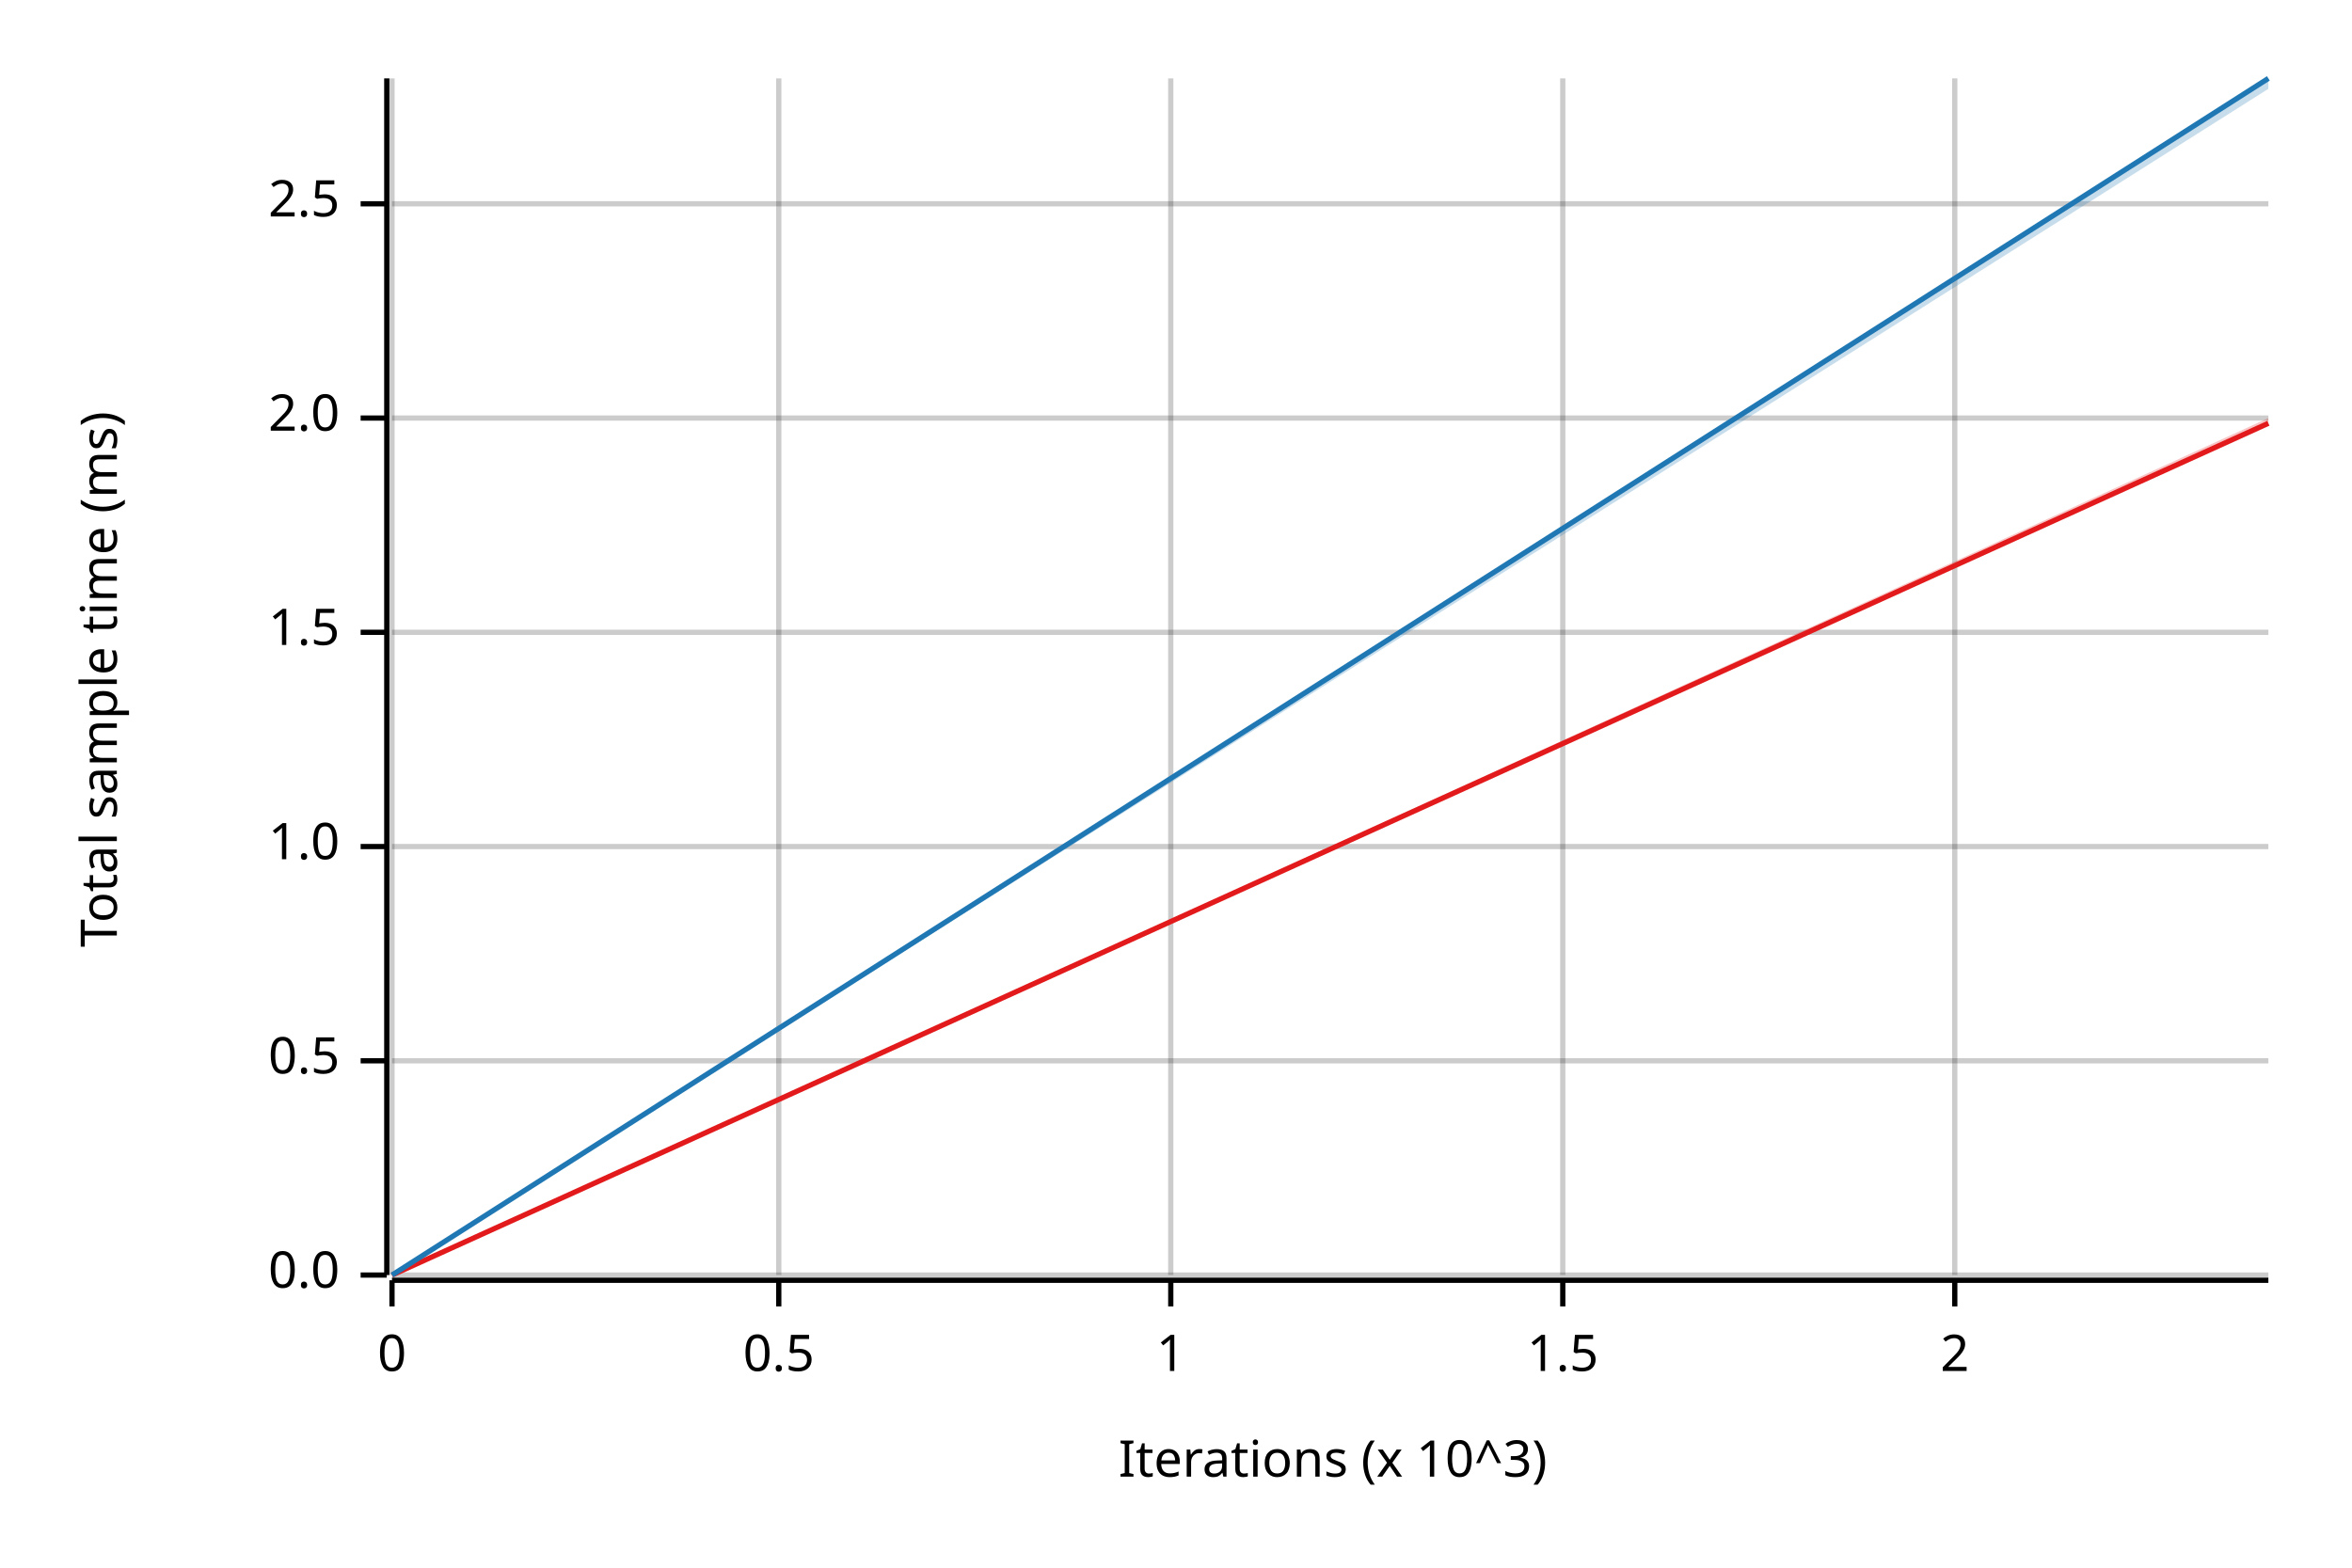
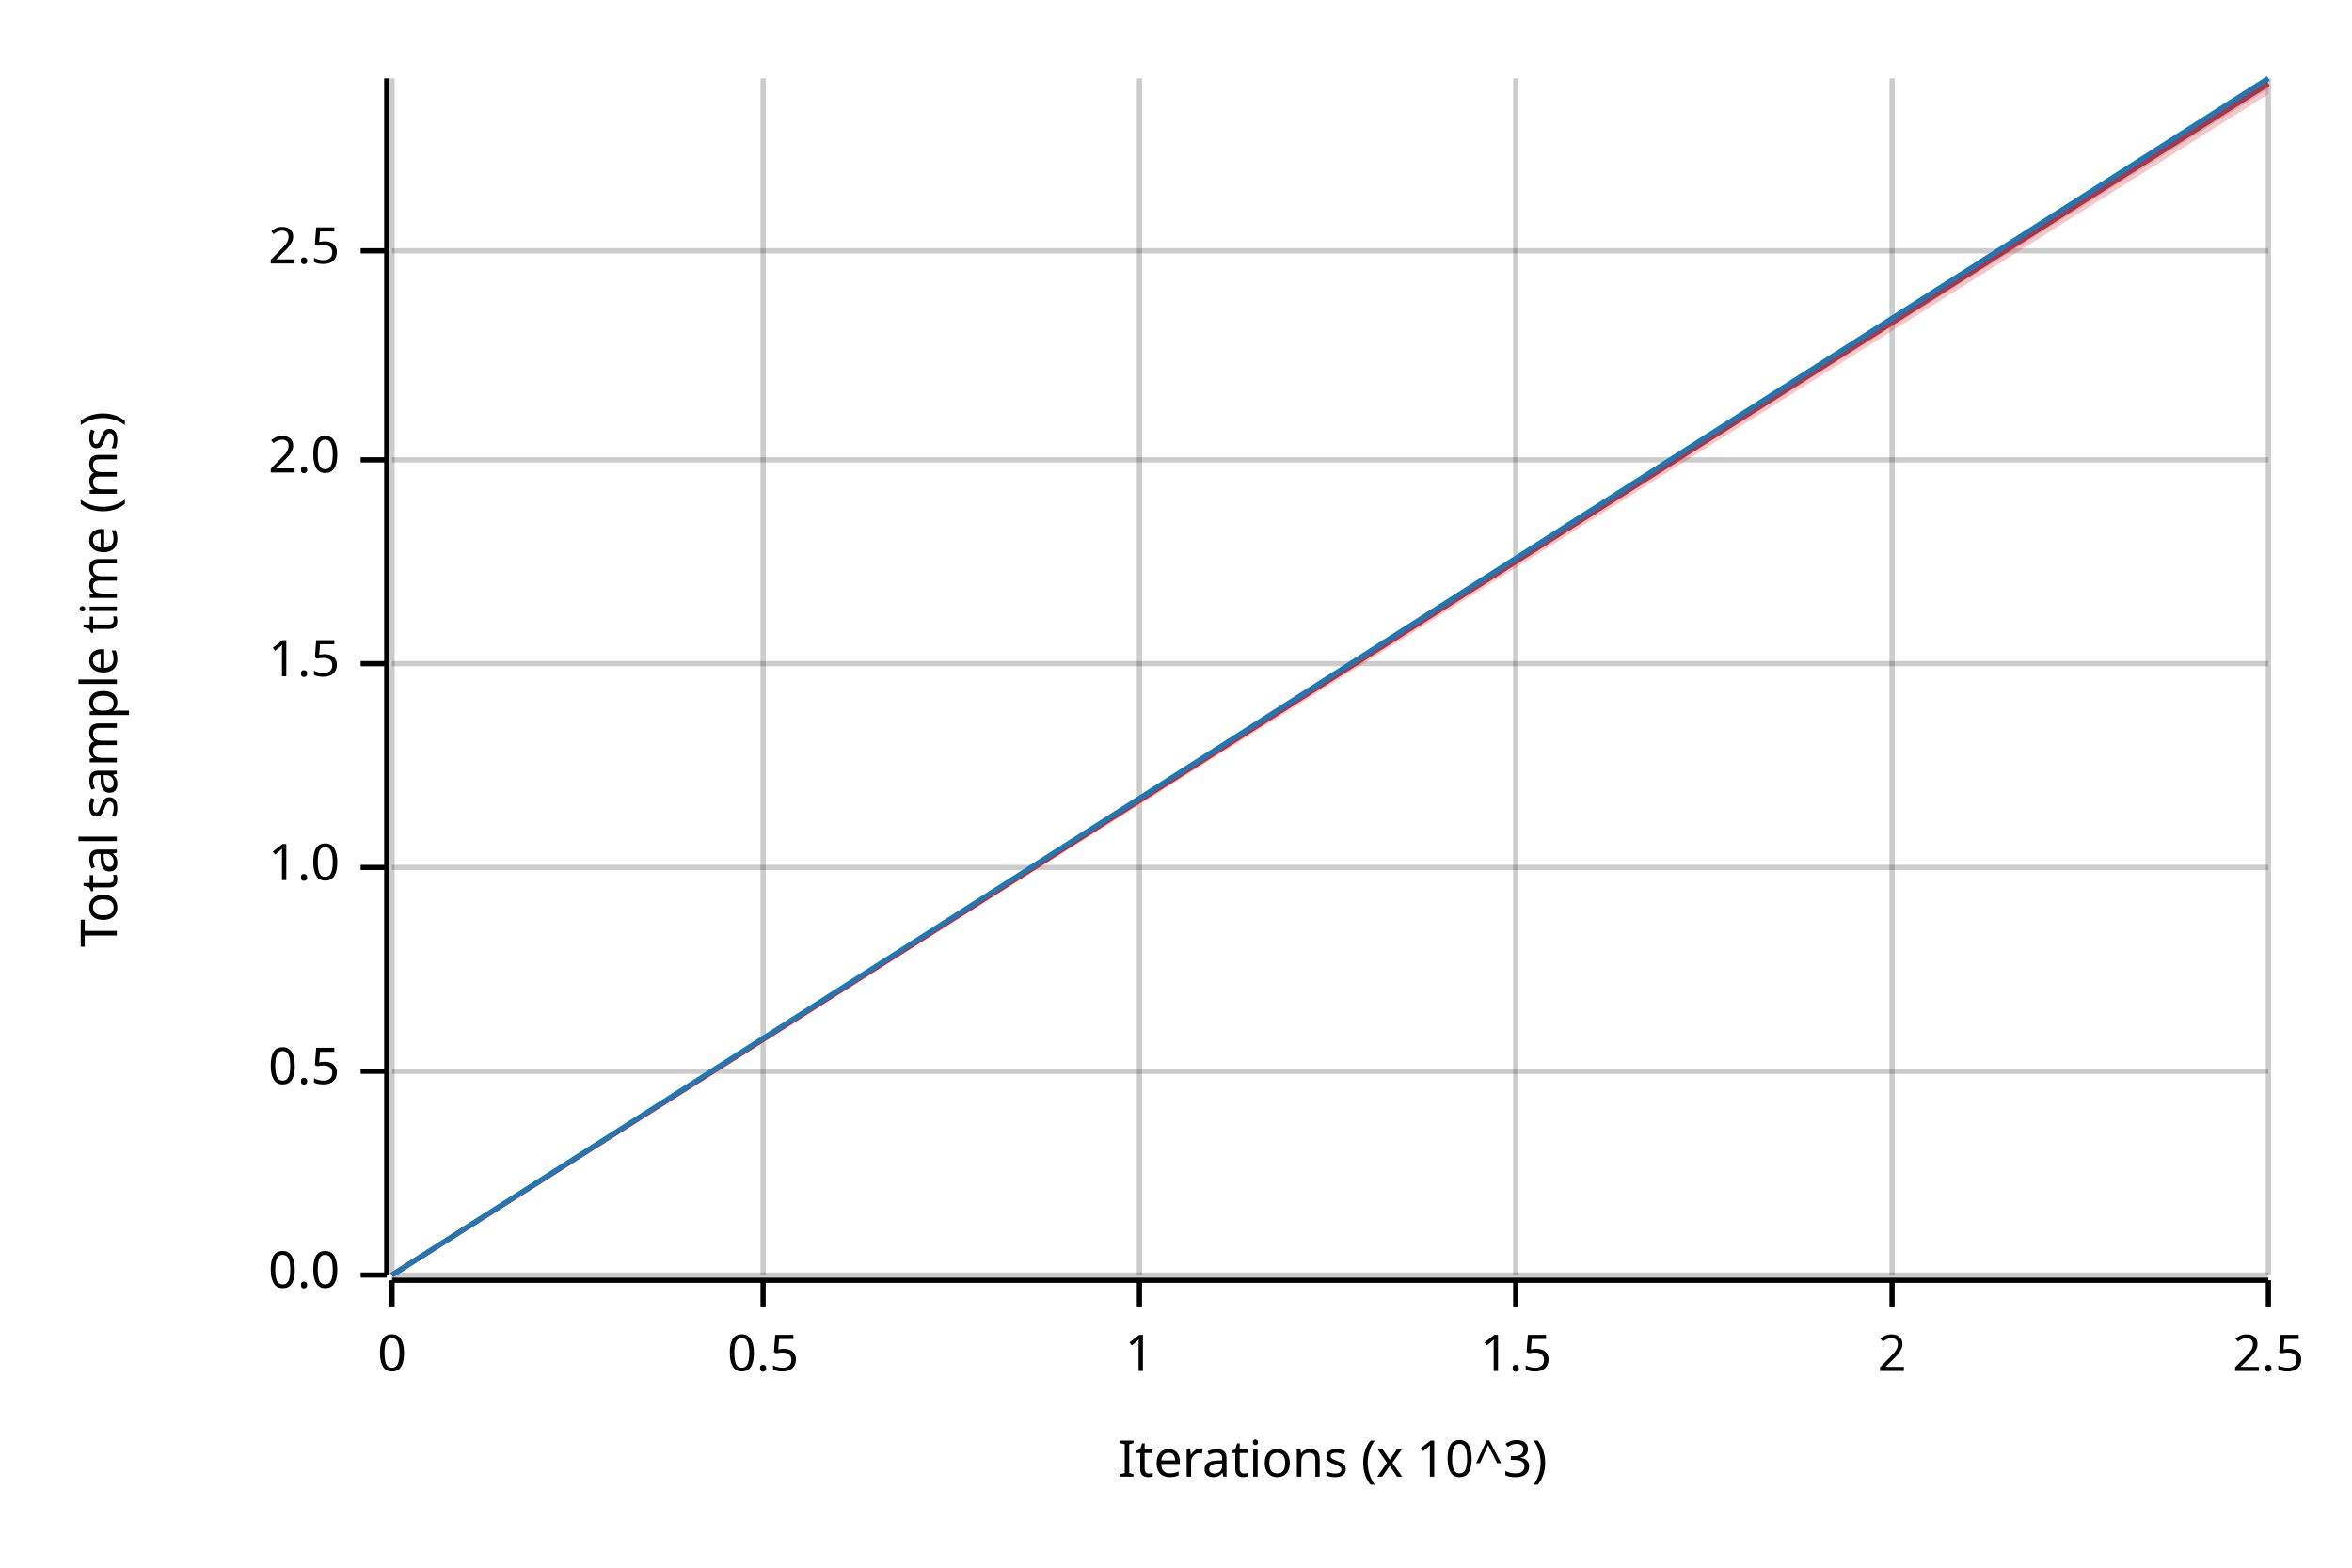
<svg xmlns="http://www.w3.org/2000/svg" width="450" height="300" viewBox="0 0 450 300">
  <text x="15" y="130" dy="0.76em" text-anchor="middle" font-family="sans-serif" font-size="9.677" opacity="1" fill="#000000" transform="rotate(270, 15, 130)">
Total sample time (ms)
</text>
  <text x="255" y="285" dy="-0.5ex" text-anchor="middle" font-family="sans-serif" font-size="9.677" opacity="1" fill="#000000">
Iterations (x 10^3)
</text>
  <line opacity="0.2" stroke="#000000" stroke-width="1" x1="75" y1="244" x2="75" y2="15" />
-   <line opacity="0.2" stroke="#000000" stroke-width="1" x1="149" y1="244" x2="149" y2="15" />
-   <line opacity="0.2" stroke="#000000" stroke-width="1" x1="224" y1="244" x2="224" y2="15" />
-   <line opacity="0.2" stroke="#000000" stroke-width="1" x1="299" y1="244" x2="299" y2="15" />
-   <line opacity="0.2" stroke="#000000" stroke-width="1" x1="374" y1="244" x2="374" y2="15" />
+   <line opacity="0.2" stroke="#000000" stroke-width="1" x1="146" y1="244" x2="146" y2="15" />
+   <line opacity="0.2" stroke="#000000" stroke-width="1" x1="218" y1="244" x2="218" y2="15" />
+   <line opacity="0.2" stroke="#000000" stroke-width="1" x1="290" y1="244" x2="290" y2="15" />
+   <line opacity="0.2" stroke="#000000" stroke-width="1" x1="362" y1="244" x2="362" y2="15" />
+   <line opacity="0.2" stroke="#000000" stroke-width="1" x1="434" y1="244" x2="434" y2="15" />
  <line opacity="0.2" stroke="#000000" stroke-width="1" x1="75" y1="244" x2="434" y2="244" />
-   <line opacity="0.2" stroke="#000000" stroke-width="1" x1="75" y1="203" x2="434" y2="203" />
-   <line opacity="0.2" stroke="#000000" stroke-width="1" x1="75" y1="162" x2="434" y2="162" />
-   <line opacity="0.2" stroke="#000000" stroke-width="1" x1="75" y1="121" x2="434" y2="121" />
-   <line opacity="0.2" stroke="#000000" stroke-width="1" x1="75" y1="80" x2="434" y2="80" />
-   <line opacity="0.2" stroke="#000000" stroke-width="1" x1="75" y1="39" x2="434" y2="39" />
+   <line opacity="0.2" stroke="#000000" stroke-width="1" x1="75" y1="205" x2="434" y2="205" />
+   <line opacity="0.2" stroke="#000000" stroke-width="1" x1="75" y1="166" x2="434" y2="166" />
+   <line opacity="0.2" stroke="#000000" stroke-width="1" x1="75" y1="127" x2="434" y2="127" />
+   <line opacity="0.2" stroke="#000000" stroke-width="1" x1="75" y1="88" x2="434" y2="88" />
+   <line opacity="0.2" stroke="#000000" stroke-width="1" x1="75" y1="48" x2="434" y2="48" />
  <polyline fill="none" opacity="1" stroke="#000000" stroke-width="1" points="74,15 74,244 " />
  <text x="65" y="244" dy="0.5ex" text-anchor="end" font-family="sans-serif" font-size="9.677" opacity="1" fill="#000000">
0.0
</text>
  <polyline fill="none" opacity="1" stroke="#000000" stroke-width="1" points="69,244 74,244 " />
-   <text x="65" y="203" dy="0.5ex" text-anchor="end" font-family="sans-serif" font-size="9.677" opacity="1" fill="#000000">
+   <text x="65" y="205" dy="0.5ex" text-anchor="end" font-family="sans-serif" font-size="9.677" opacity="1" fill="#000000">
0.5
</text>
-   <polyline fill="none" opacity="1" stroke="#000000" stroke-width="1" points="69,203 74,203 " />
-   <text x="65" y="162" dy="0.5ex" text-anchor="end" font-family="sans-serif" font-size="9.677" opacity="1" fill="#000000">
+   <polyline fill="none" opacity="1" stroke="#000000" stroke-width="1" points="69,205 74,205 " />
+   <text x="65" y="166" dy="0.5ex" text-anchor="end" font-family="sans-serif" font-size="9.677" opacity="1" fill="#000000">
1.0
</text>
-   <polyline fill="none" opacity="1" stroke="#000000" stroke-width="1" points="69,162 74,162 " />
-   <text x="65" y="121" dy="0.5ex" text-anchor="end" font-family="sans-serif" font-size="9.677" opacity="1" fill="#000000">
+   <polyline fill="none" opacity="1" stroke="#000000" stroke-width="1" points="69,166 74,166 " />
+   <text x="65" y="127" dy="0.5ex" text-anchor="end" font-family="sans-serif" font-size="9.677" opacity="1" fill="#000000">
1.5
</text>
-   <polyline fill="none" opacity="1" stroke="#000000" stroke-width="1" points="69,121 74,121 " />
-   <text x="65" y="80" dy="0.5ex" text-anchor="end" font-family="sans-serif" font-size="9.677" opacity="1" fill="#000000">
+   <polyline fill="none" opacity="1" stroke="#000000" stroke-width="1" points="69,127 74,127 " />
+   <text x="65" y="88" dy="0.5ex" text-anchor="end" font-family="sans-serif" font-size="9.677" opacity="1" fill="#000000">
2.0
</text>
-   <polyline fill="none" opacity="1" stroke="#000000" stroke-width="1" points="69,80 74,80 " />
-   <text x="65" y="39" dy="0.5ex" text-anchor="end" font-family="sans-serif" font-size="9.677" opacity="1" fill="#000000">
+   <polyline fill="none" opacity="1" stroke="#000000" stroke-width="1" points="69,88 74,88 " />
+   <text x="65" y="48" dy="0.5ex" text-anchor="end" font-family="sans-serif" font-size="9.677" opacity="1" fill="#000000">
2.5
</text>
-   <polyline fill="none" opacity="1" stroke="#000000" stroke-width="1" points="69,39 74,39 " />
+   <polyline fill="none" opacity="1" stroke="#000000" stroke-width="1" points="69,48 74,48 " />
  <polyline fill="none" opacity="1" stroke="#000000" stroke-width="1" points="75,245 434,245 " />
  <text x="75" y="255" dy="0.76em" text-anchor="middle" font-family="sans-serif" font-size="9.677" opacity="1" fill="#000000">
0
</text>
  <polyline fill="none" opacity="1" stroke="#000000" stroke-width="1" points="75,245 75,250 " />
-   <text x="149" y="255" dy="0.76em" text-anchor="middle" font-family="sans-serif" font-size="9.677" opacity="1" fill="#000000">
+   <text x="146" y="255" dy="0.76em" text-anchor="middle" font-family="sans-serif" font-size="9.677" opacity="1" fill="#000000">
0.5
</text>
-   <polyline fill="none" opacity="1" stroke="#000000" stroke-width="1" points="149,245 149,250 " />
-   <text x="224" y="255" dy="0.76em" text-anchor="middle" font-family="sans-serif" font-size="9.677" opacity="1" fill="#000000">
+   <polyline fill="none" opacity="1" stroke="#000000" stroke-width="1" points="146,245 146,250 " />
+   <text x="218" y="255" dy="0.76em" text-anchor="middle" font-family="sans-serif" font-size="9.677" opacity="1" fill="#000000">
1
</text>
-   <polyline fill="none" opacity="1" stroke="#000000" stroke-width="1" points="224,245 224,250 " />
-   <text x="299" y="255" dy="0.76em" text-anchor="middle" font-family="sans-serif" font-size="9.677" opacity="1" fill="#000000">
+   <polyline fill="none" opacity="1" stroke="#000000" stroke-width="1" points="218,245 218,250 " />
+   <text x="290" y="255" dy="0.76em" text-anchor="middle" font-family="sans-serif" font-size="9.677" opacity="1" fill="#000000">
1.5
</text>
-   <polyline fill="none" opacity="1" stroke="#000000" stroke-width="1" points="299,245 299,250 " />
-   <text x="374" y="255" dy="0.76em" text-anchor="middle" font-family="sans-serif" font-size="9.677" opacity="1" fill="#000000">
+   <polyline fill="none" opacity="1" stroke="#000000" stroke-width="1" points="290,245 290,250 " />
+   <text x="362" y="255" dy="0.76em" text-anchor="middle" font-family="sans-serif" font-size="9.677" opacity="1" fill="#000000">
2
</text>
-   <polyline fill="none" opacity="1" stroke="#000000" stroke-width="1" points="374,245 374,250 " />
-   <polyline fill="none" opacity="1" stroke="#E31A1C" stroke-width="1" points="75,244 434,81 " />
-   <polygon opacity="0.25" fill="#E31A1C" points="75,244 434,81 434,80 " />
+   <polyline fill="none" opacity="1" stroke="#000000" stroke-width="1" points="362,245 362,250 " />
+   <text x="434" y="255" dy="0.76em" text-anchor="middle" font-family="sans-serif" font-size="9.677" opacity="1" fill="#000000">
+ 2.5
+ </text>
+   <polyline fill="none" opacity="1" stroke="#000000" stroke-width="1" points="434,245 434,250 " />
+   <polyline fill="none" opacity="1" stroke="#E31A1C" stroke-width="1" points="75,244 434,16 " />
+   <polygon opacity="0.25" fill="#E31A1C" points="75,244 434,18 434,15 " />
  <polyline fill="none" opacity="1" stroke="#1F78B4" stroke-width="1" points="75,244 434,15 " />
  <polygon opacity="0.25" fill="#1F78B4" points="75,244 434,17 434,15 " />
</svg>
